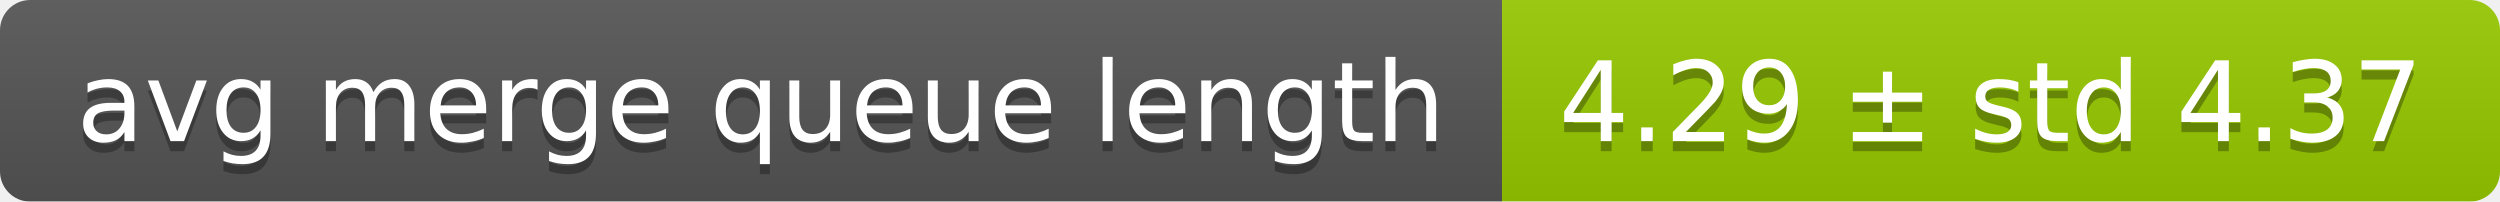
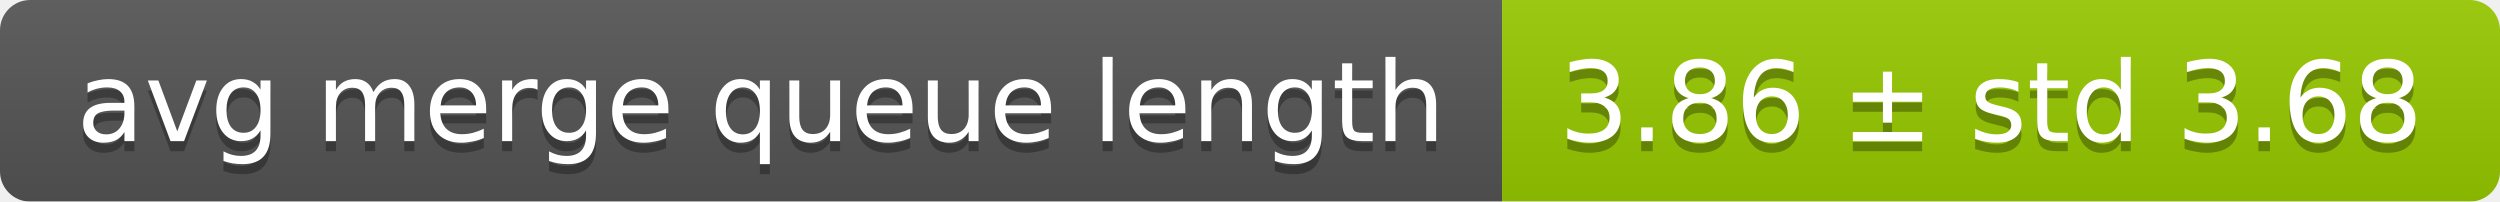
<svg xmlns="http://www.w3.org/2000/svg" width="248" height="20">
  <linearGradient id="smooth" x2="0" y2="100%">
    <stop offset="0" stop-color="#bbb" stop-opacity=".1" />
    <stop offset="1" stop-opacity=".1" />
  </linearGradient>
  <mask id="round">
    <rect width="248" height="20" rx="3" fill="#fff" />
  </mask>
  <g mask="url(#round)">
    <rect width="149" height="20" fill="#555" />
    <rect x="149" width="99" height="20" fill="#97ca00" />
    <rect width="248" height="20" fill="url(#smooth)" />
  </g>
  <g fill="#fff" text-anchor="middle" font-family="DejaVu Sans,Verdana,Geneva,sans-serif" font-size="11">
    <text x="75.5" y="15" fill="#010101" fill-opacity=".3">avg merge queue length</text>
    <text x="75.5" y="14">avg merge queue length</text>
-     <text x="197.5" y="15" fill="#010101" fill-opacity=".3">4.29 ± std 4.37</text>
-     <text x="197.5" y="14">4.29 ± std 4.37</text>
+     <text x="197.5" y="15" fill="#010101" fill-opacity=".3">3.86 ± std 3.68</text>
+     <text x="197.5" y="14">3.86 ± std 3.68</text>
  </g>
</svg>
